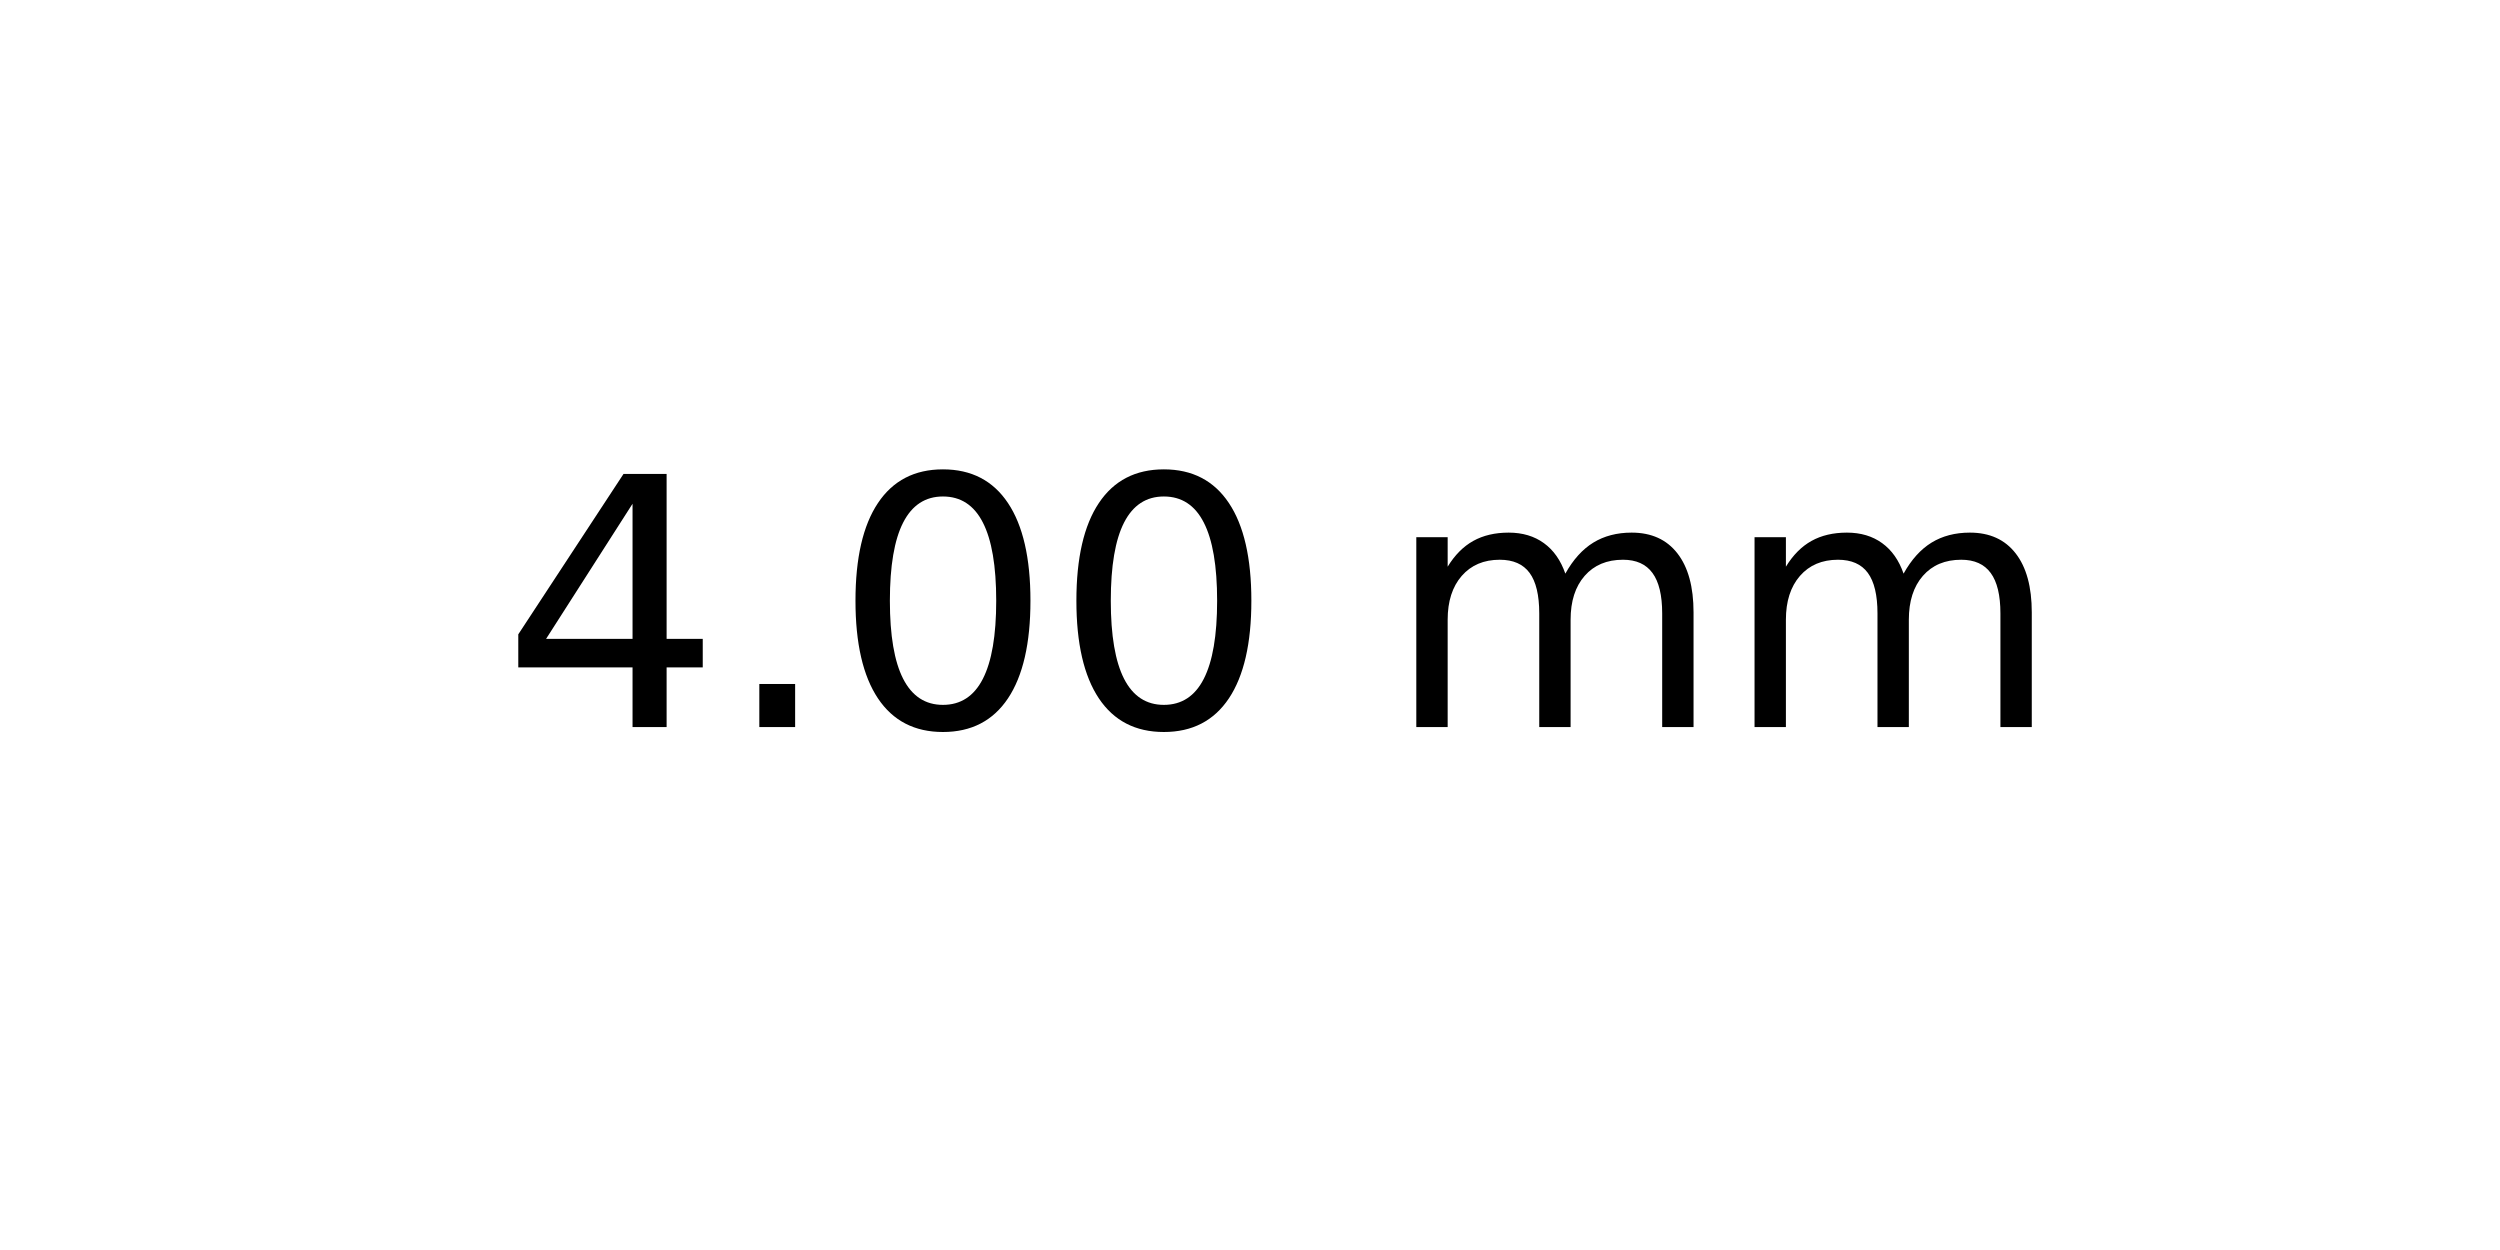
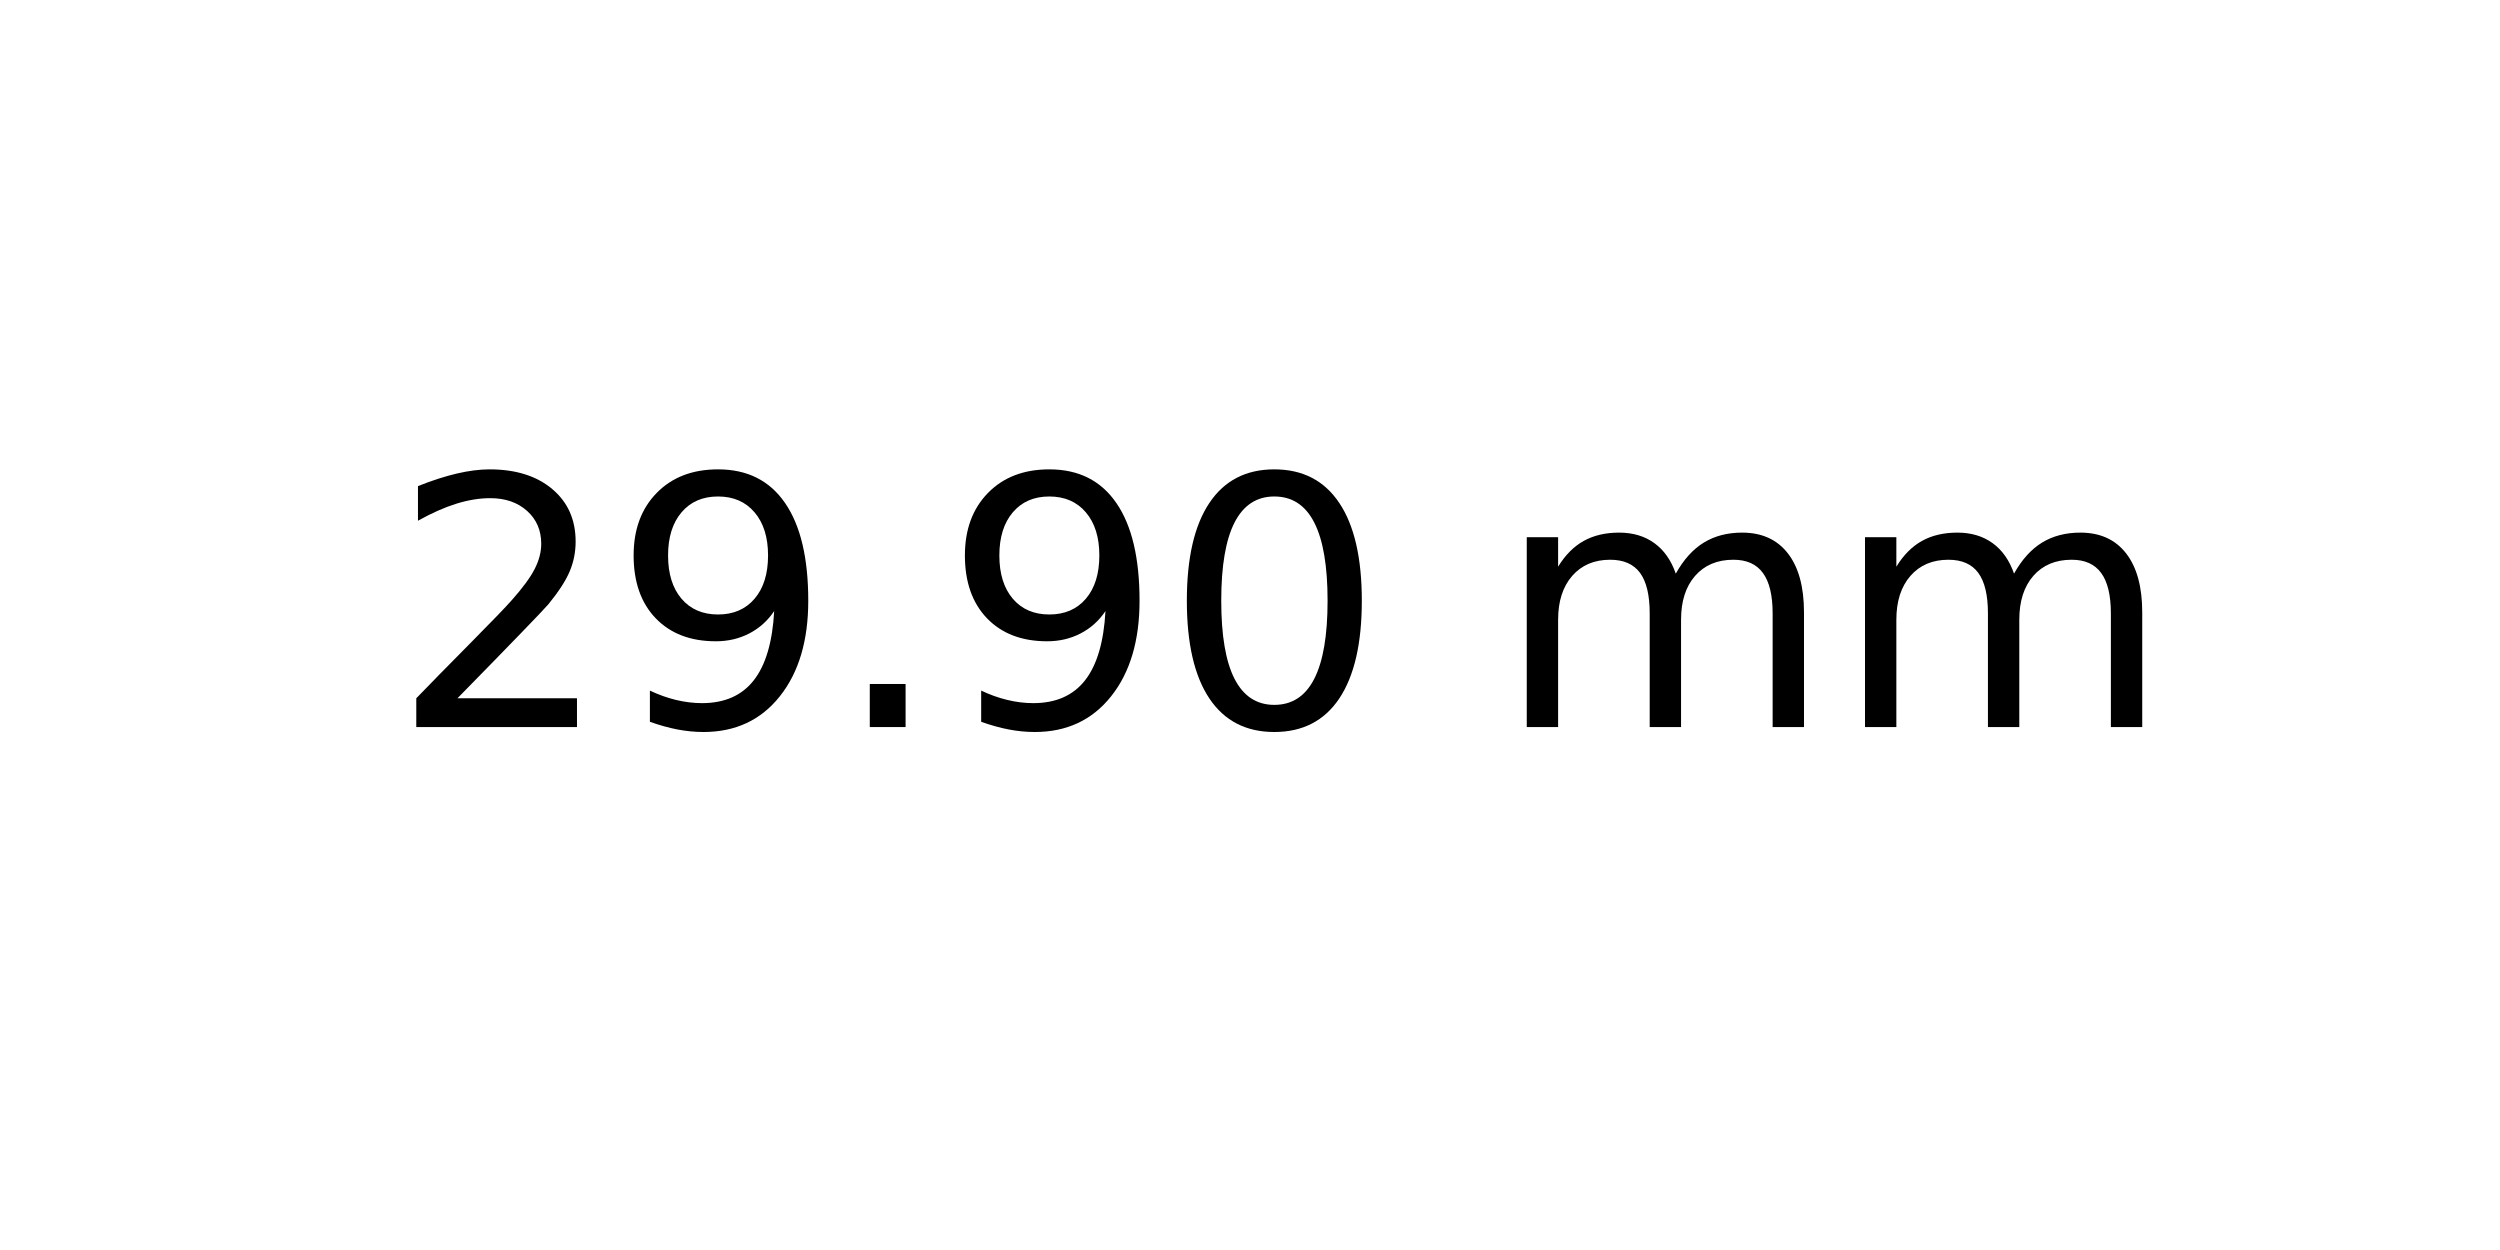
<svg xmlns="http://www.w3.org/2000/svg" xmlns:xlink="http://www.w3.org/1999/xlink" width="72pt" height="36pt" viewBox="0 0 72 36" version="1.1">
  <defs>
    <style type="text/css">*{stroke-linejoin: round; stroke-linecap: butt}</style>
  </defs>
  <g id="figure_1">
    <g id="axes_1">
      <g id="text_1">
-         <g transform="translate(14.4375 20.93937) scale(0.1 -0.1)">
+         <g transform="translate(11.25625 20.93937) scale(0.1 -0.1)">
          <defs>
-             <path id="DejaVuSans-34" d="M 2419 4116  L 825 1625  L 2419 1625  L 2419 4116  z M 2253 4666  L 3047 4666  L 3047 1625  L 3713 1625  L 3713 1100  L 3047 1100  L 3047 0  L 2419 0  L 2419 1100  L 313 1100  L 313 1709  L 2253 4666  z " transform="scale(0.015625)" />
+             <path id="DejaVuSans-32" d="M 1228 531  L 3431 531  L 3431 0  L 469 0  L 469 531  Q 828 903 1448 1529  Q 2069 2156 2228 2338  Q 2531 2678 2651 2914  Q 2772 3150 2772 3378  Q 2772 3750 2511 3984  Q 2250 4219 1831 4219  Q 1534 4219 1204 4116  Q 875 4013 500 3803  L 500 4441  Q 881 4594 1212 4672  Q 1544 4750 1819 4750  Q 2544 4750 2975 4387  Q 3406 4025 3406 3419  Q 3406 3131 3298 2873  Q 3191 2616 2906 2266  Q 2828 2175 2409 1742  Q 1991 1309 1228 531  z " transform="scale(0.015625)" />
+             <path id="DejaVuSans-39" d="M 703 97  L 703 672  Q 941 559 1184 500  Q 1428 441 1663 441  Q 2288 441 2617 861  Q 2947 1281 2994 2138  Q 2813 1869 2534 1725  Q 2256 1581 1919 1581  Q 1219 1581 811 2004  Q 403 2428 403 3163  Q 403 3881 828 4315  Q 1253 4750 1959 4750  Q 2769 4750 3195 4129  Q 3622 3509 3622 2328  Q 3622 1225 3098 567  Q 2575 -91 1691 -91  Q 1453 -91 1209 -44  Q 966 3 703 97  z M 1959 2075  Q 2384 2075 2632 2365  Q 2881 2656 2881 3163  Q 2881 3666 2632 3958  Q 2384 4250 1959 4250  Q 1534 4250 1286 3958  Q 1038 3666 1038 3163  Q 1038 2656 1286 2365  Q 1534 2075 1959 2075  z " transform="scale(0.015625)" />
            <path id="DejaVuSans-2e" d="M 684 794  L 1344 794  L 1344 0  L 684 0  L 684 794  z " transform="scale(0.015625)" />
            <path id="DejaVuSans-30" d="M 2034 4250  Q 1547 4250 1301 3770  Q 1056 3291 1056 2328  Q 1056 1369 1301 889  Q 1547 409 2034 409  Q 2525 409 2770 889  Q 3016 1369 3016 2328  Q 3016 3291 2770 3770  Q 2525 4250 2034 4250  z M 2034 4750  Q 2819 4750 3233 4129  Q 3647 3509 3647 2328  Q 3647 1150 3233 529  Q 2819 -91 2034 -91  Q 1250 -91 836 529  Q 422 1150 422 2328  Q 422 3509 836 4129  Q 1250 4750 2034 4750  z " transform="scale(0.015625)" />
            <path id="DejaVuSans-20" transform="scale(0.015625)" />
            <path id="DejaVuSans-6d" d="M 3328 2828  Q 3544 3216 3844 3400  Q 4144 3584 4550 3584  Q 5097 3584 5394 3201  Q 5691 2819 5691 2113  L 5691 0  L 5113 0  L 5113 2094  Q 5113 2597 4934 2840  Q 4756 3084 4391 3084  Q 3944 3084 3684 2787  Q 3425 2491 3425 1978  L 3425 0  L 2847 0  L 2847 2094  Q 2847 2600 2669 2842  Q 2491 3084 2119 3084  Q 1678 3084 1418 2786  Q 1159 2488 1159 1978  L 1159 0  L 581 0  L 581 3500  L 1159 3500  L 1159 2956  Q 1356 3278 1631 3431  Q 1906 3584 2284 3584  Q 2666 3584 2933 3390  Q 3200 3197 3328 2828  z " transform="scale(0.015625)" />
          </defs>
-           <use xlink:href="#DejaVuSans-34" />
-           <use xlink:href="#DejaVuSans-2e" x="63.623" />
-           <use xlink:href="#DejaVuSans-30" x="95.41" />
-           <use xlink:href="#DejaVuSans-30" x="159.033" />
-           <use xlink:href="#DejaVuSans-20" x="222.656" />
-           <use xlink:href="#DejaVuSans-6d" x="254.443" />
-           <use xlink:href="#DejaVuSans-6d" x="351.855" />
+           <use xlink:href="#DejaVuSans-32" />
+           <use xlink:href="#DejaVuSans-39" x="63.623" />
+           <use xlink:href="#DejaVuSans-2e" x="127.246" />
+           <use xlink:href="#DejaVuSans-39" x="159.033" />
+           <use xlink:href="#DejaVuSans-30" x="222.656" />
+           <use xlink:href="#DejaVuSans-20" x="286.279" />
+           <use xlink:href="#DejaVuSans-6d" x="318.066" />
+           <use xlink:href="#DejaVuSans-6d" x="415.479" />
        </g>
      </g>
    </g>
  </g>
</svg>
